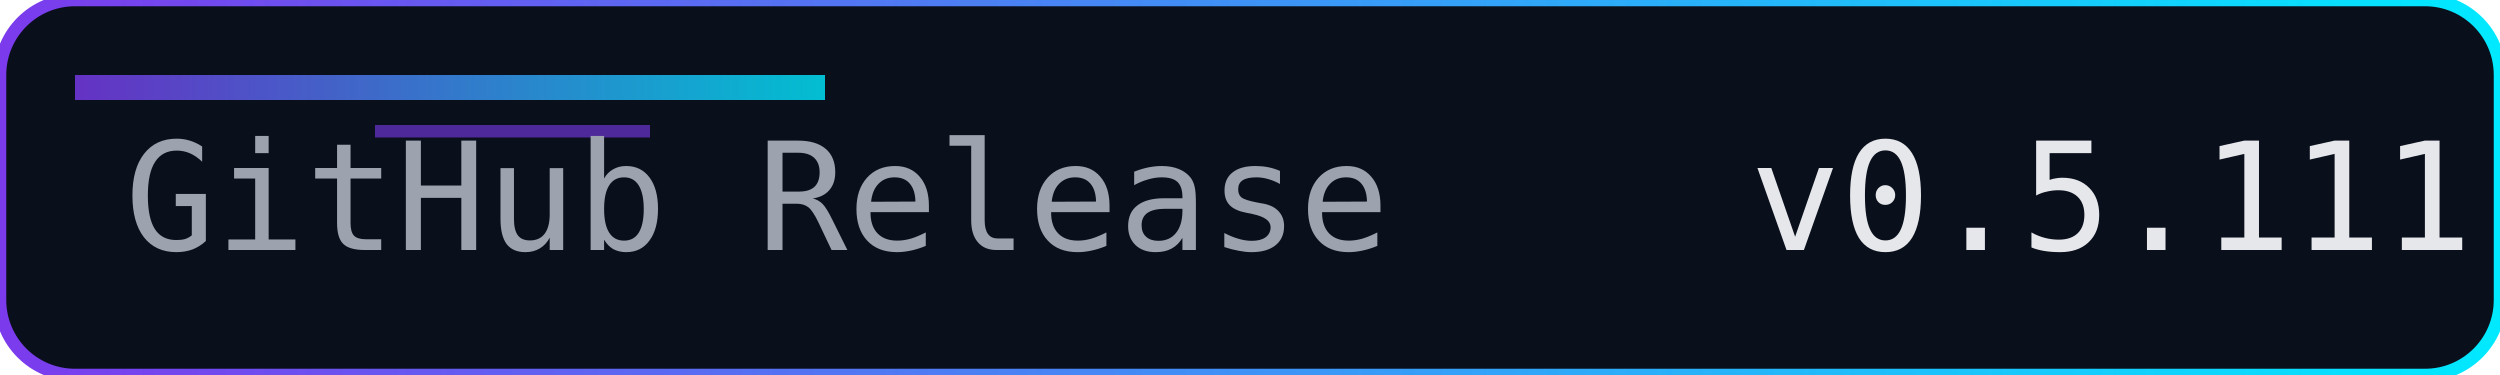
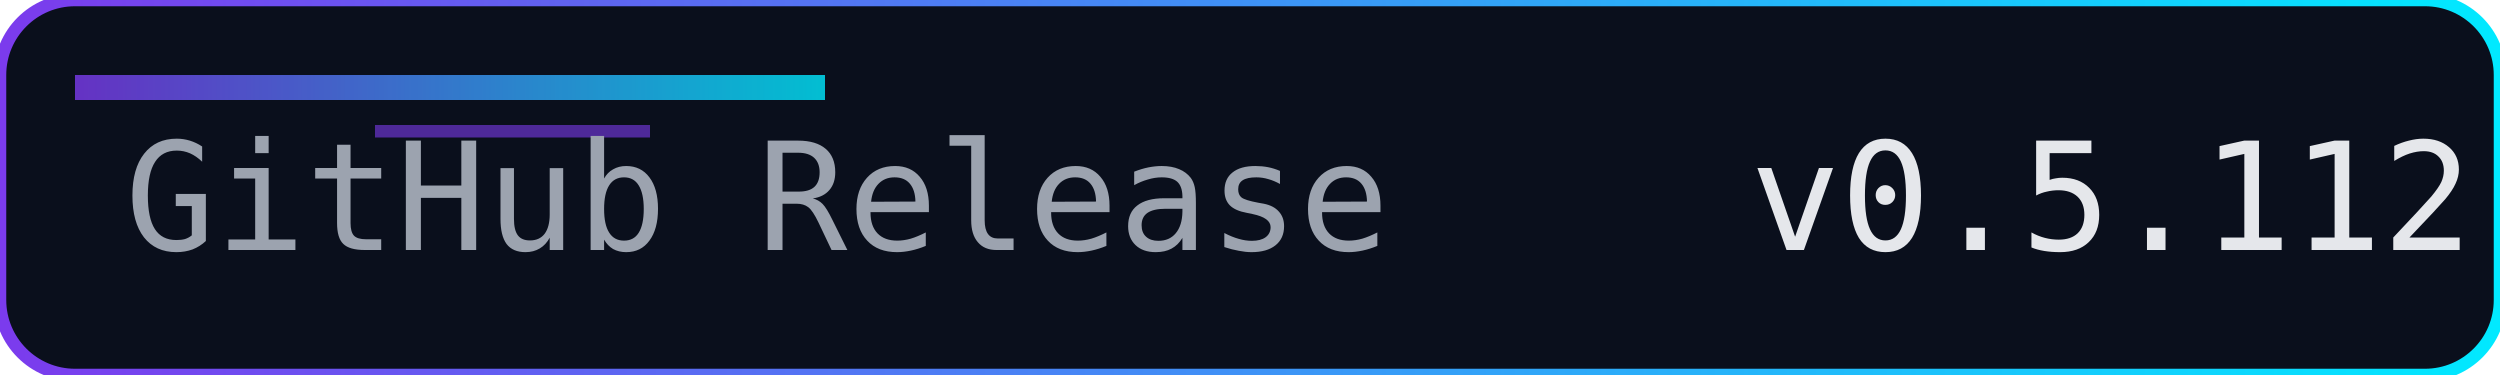
<svg xmlns="http://www.w3.org/2000/svg" width="200" height="30" role="img" aria-label="Release">
  <defs>
    <linearGradient id="accent" x1="0" y1="0" x2="1" y2="0">
      <stop offset="0%" stop-color="#7c3aed" />
      <stop offset="100%" stop-color="#00eaff" />
    </linearGradient>
  </defs>
  <rect width="200" height="30" rx="6" fill="#0a0f1c" />
  <rect width="200" height="30" rx="6" fill="none" stroke="url(#accent)" stroke-width="1" />
  <rect x="6" y="6" width="60" height="2" fill="url(#accent)" opacity="0.8" />
  <rect x="30" y="10" width="22" height="1" fill="#7c3aed" opacity="0.6" />
  <g font-family="Consolas, Menlo, monospace" font-size="12">
    <text x="10" y="20" fill="#9ca3af">GitHub Release</text>
-     <text x="140" y="20" fill="#e5e7eb">v0.5.111</text>
+     <text x="140" y="20" fill="#e5e7eb">v0.5.112</text>
  </g>
</svg>
